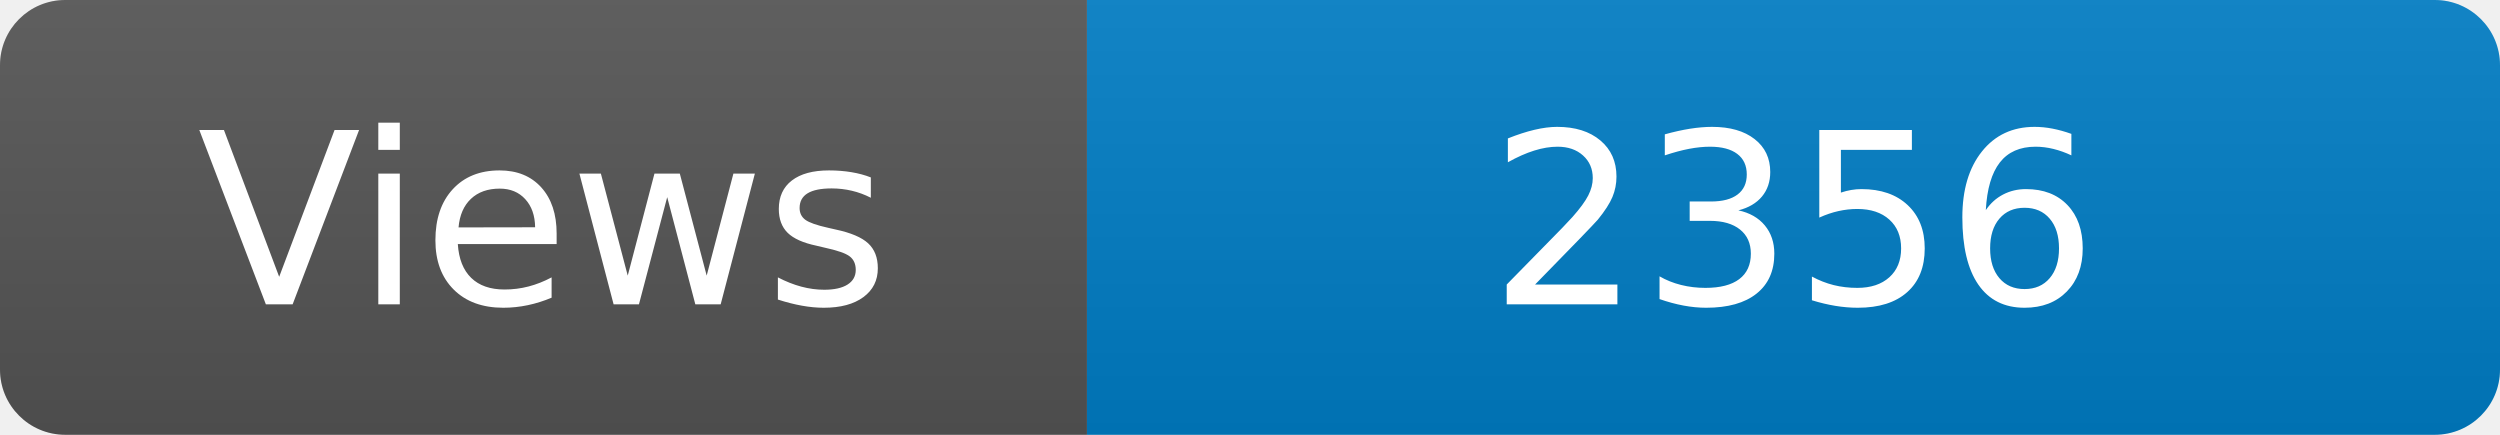
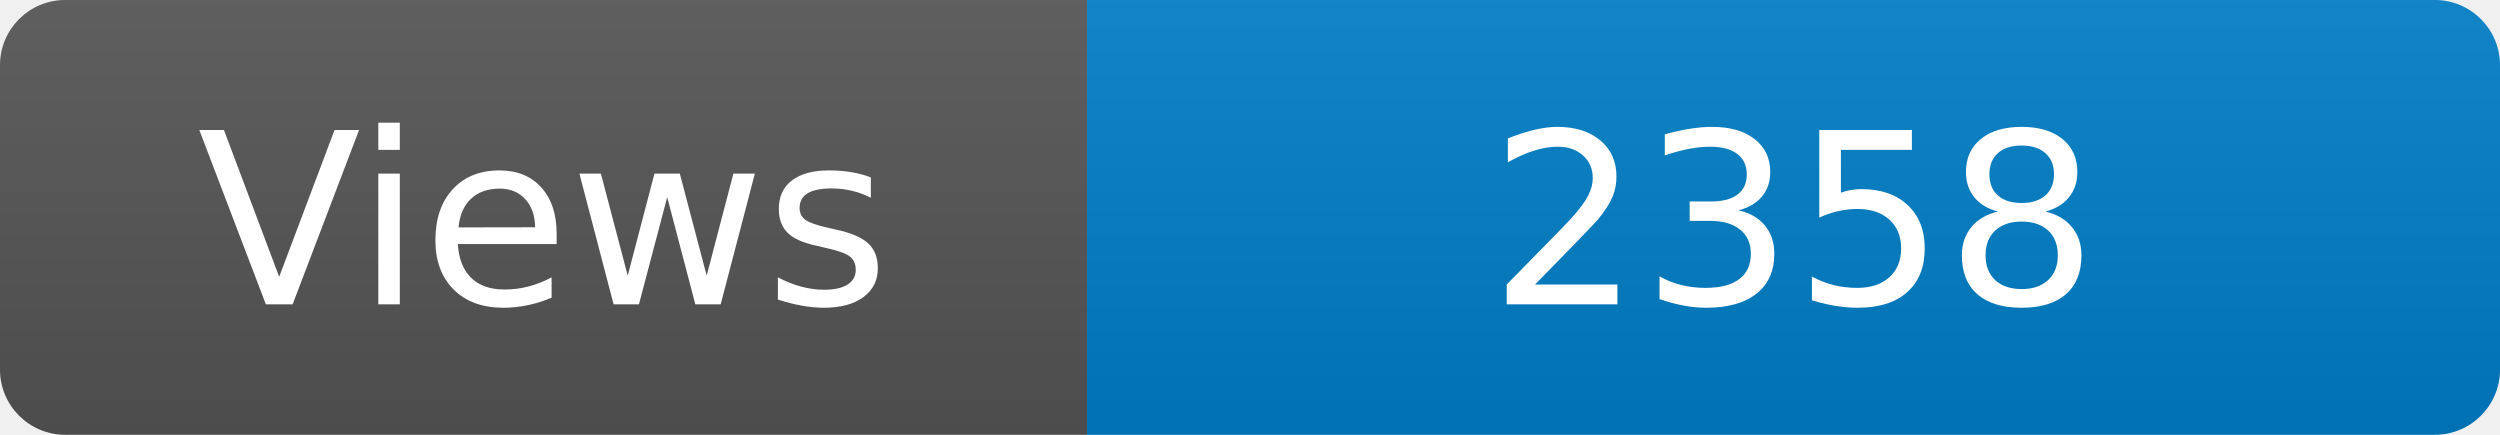
<svg xmlns="http://www.w3.org/2000/svg" width="115" height="20" role="img" aria-label="Maintained?: yes">
  <linearGradient id="s" x2="0" y2="100%">
    <stop offset="0" stop-color="#bbb" stop-opacity=".1" />
    <stop offset="1" stop-opacity=".1" />
  </linearGradient>
  <clipPath id="r">
    <rect width="115" height="20" rx="3" fill="#fff" />
  </clipPath>
  <g clip-path="url(#r)">
    <rect width="50" height="20" fill="#555" />
    <rect x="50" width="160" height="20" fill="#007ec6" />
    <rect width="115" height="20" fill="url(#s)" />
  </g>
  <g fill="#fff" text-anchor="middle" font-family="Verdana,Geneva,DejaVu Sans,sans-serif" font-size="110">
    <text x="250" y="140" transform="scale(.1)" fill="#fff">Views</text>
-     <text x="825" y="140" transform="scale(.1)" fill="#fff">2356</text>
+     <text x="825" y="140" transform="scale(.1)" fill="#fff">2358</text>
  </g>
</svg>
